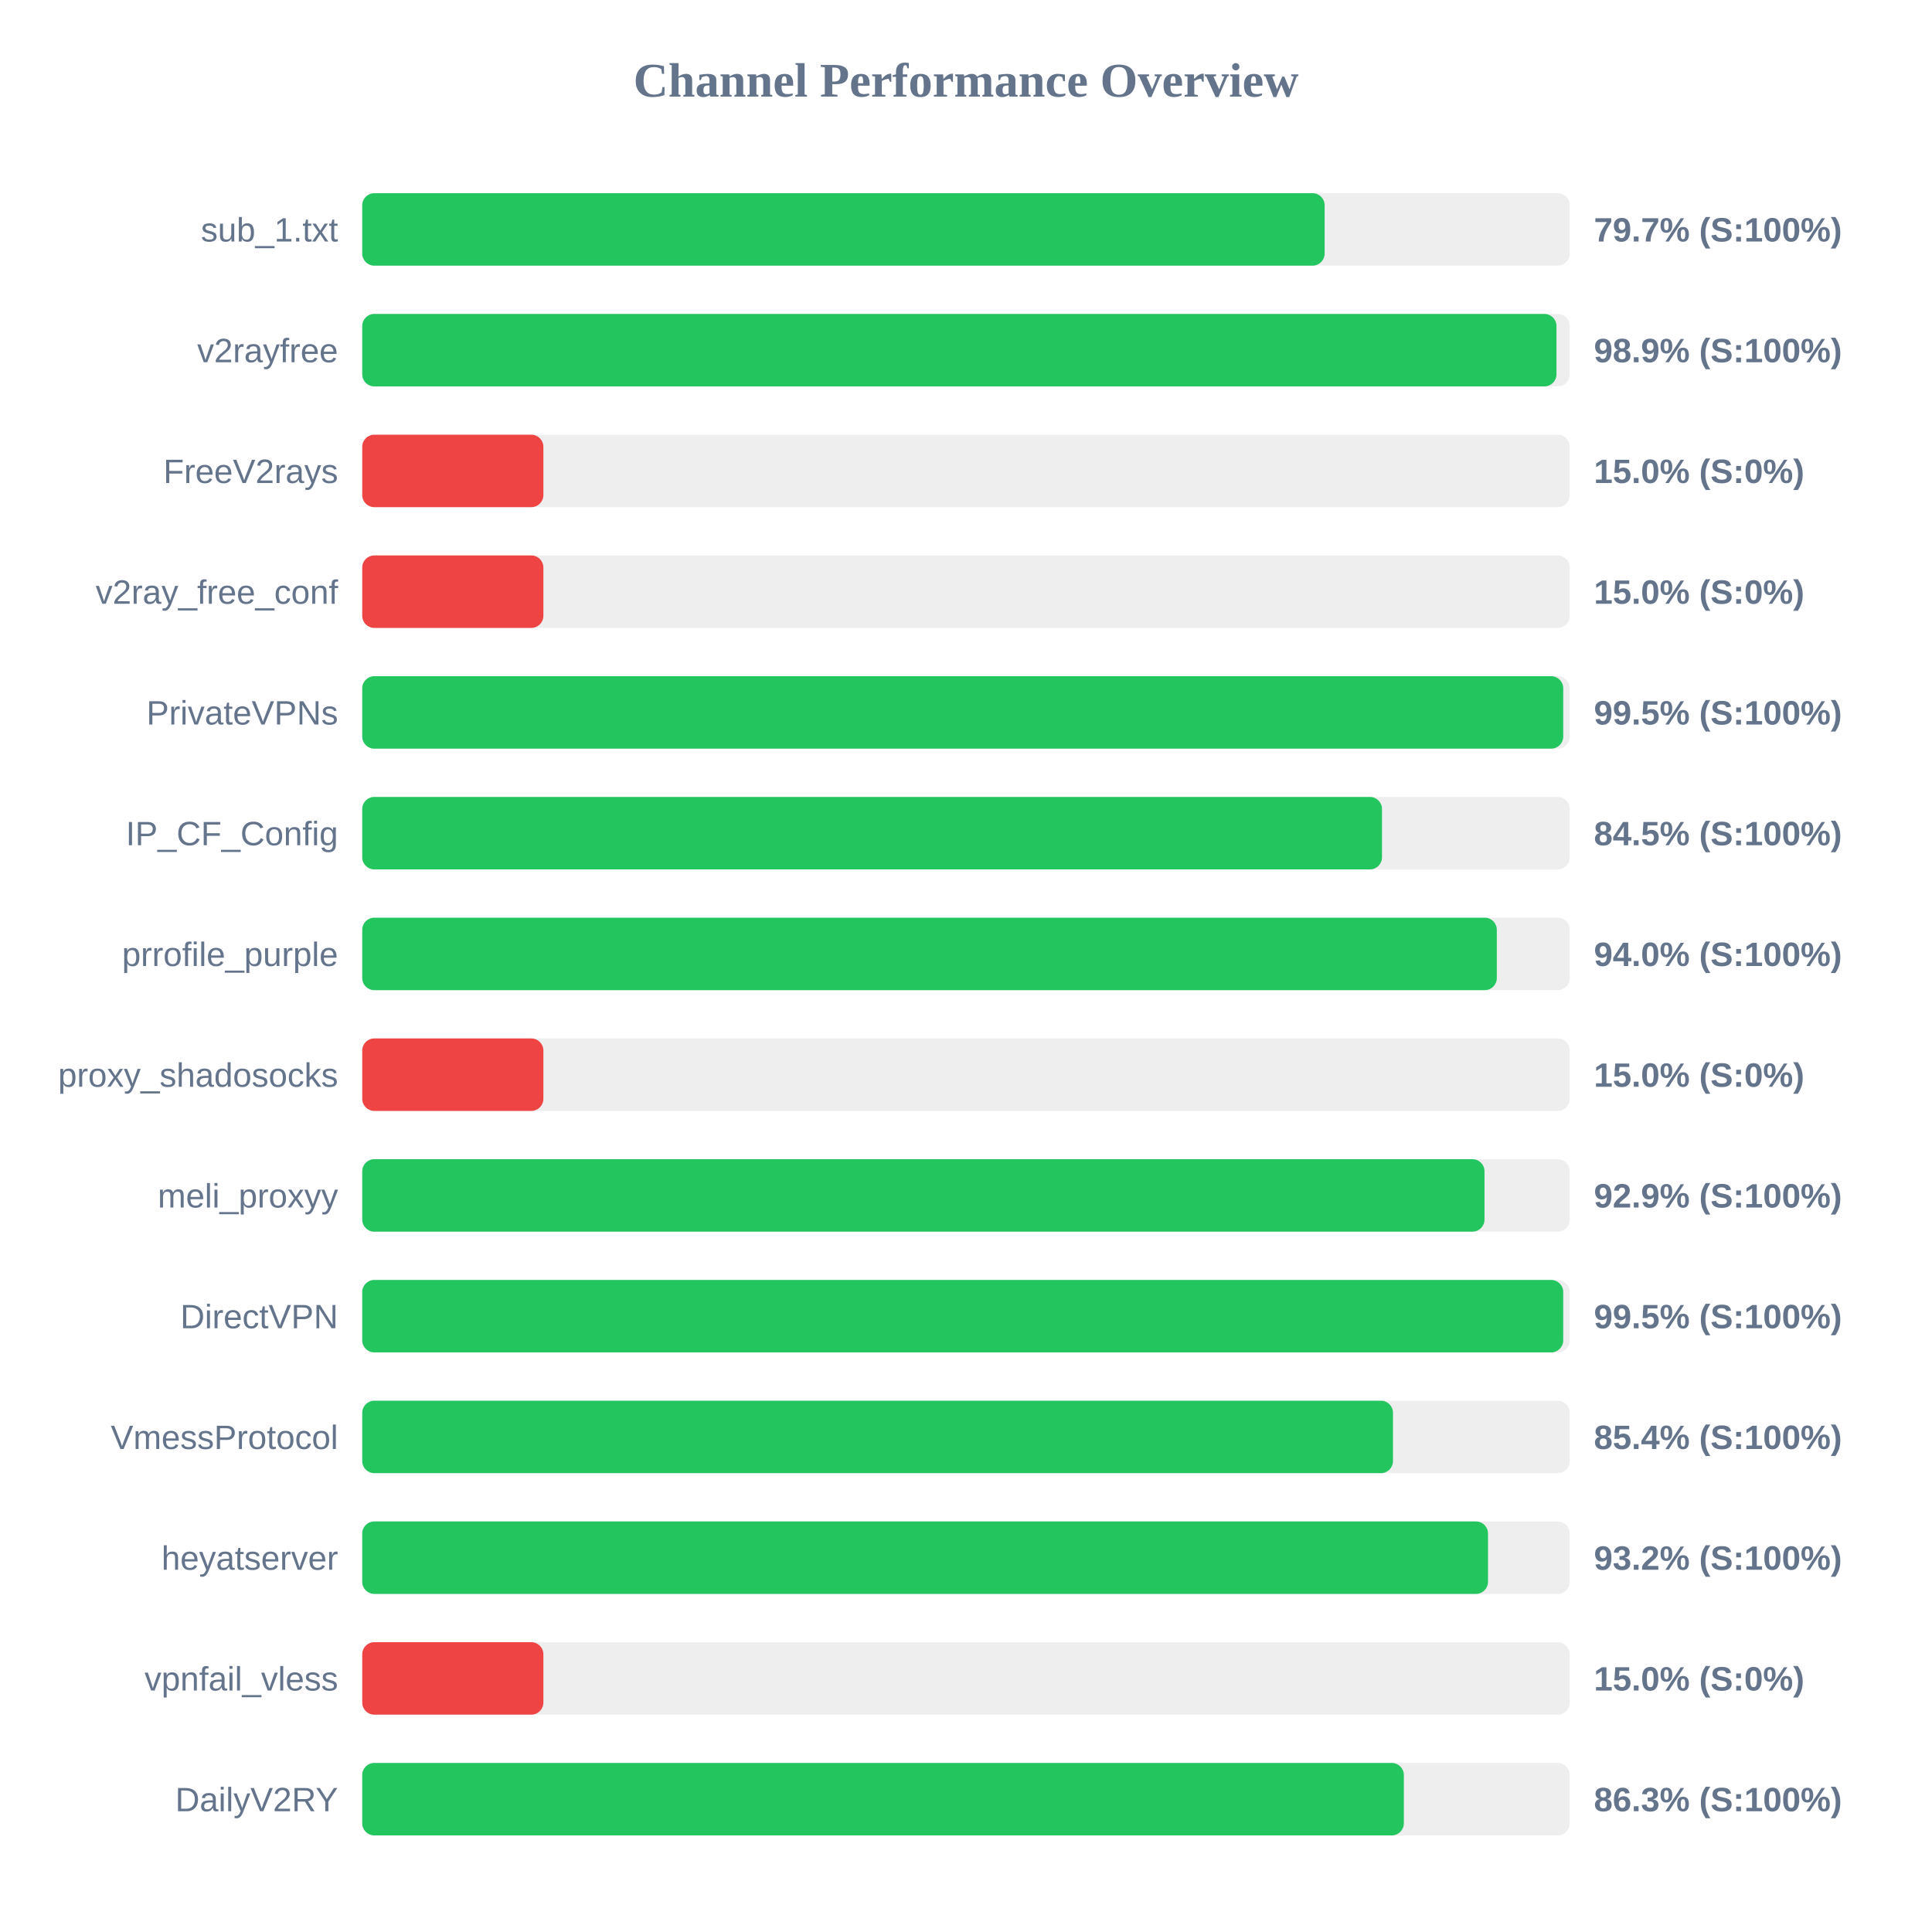
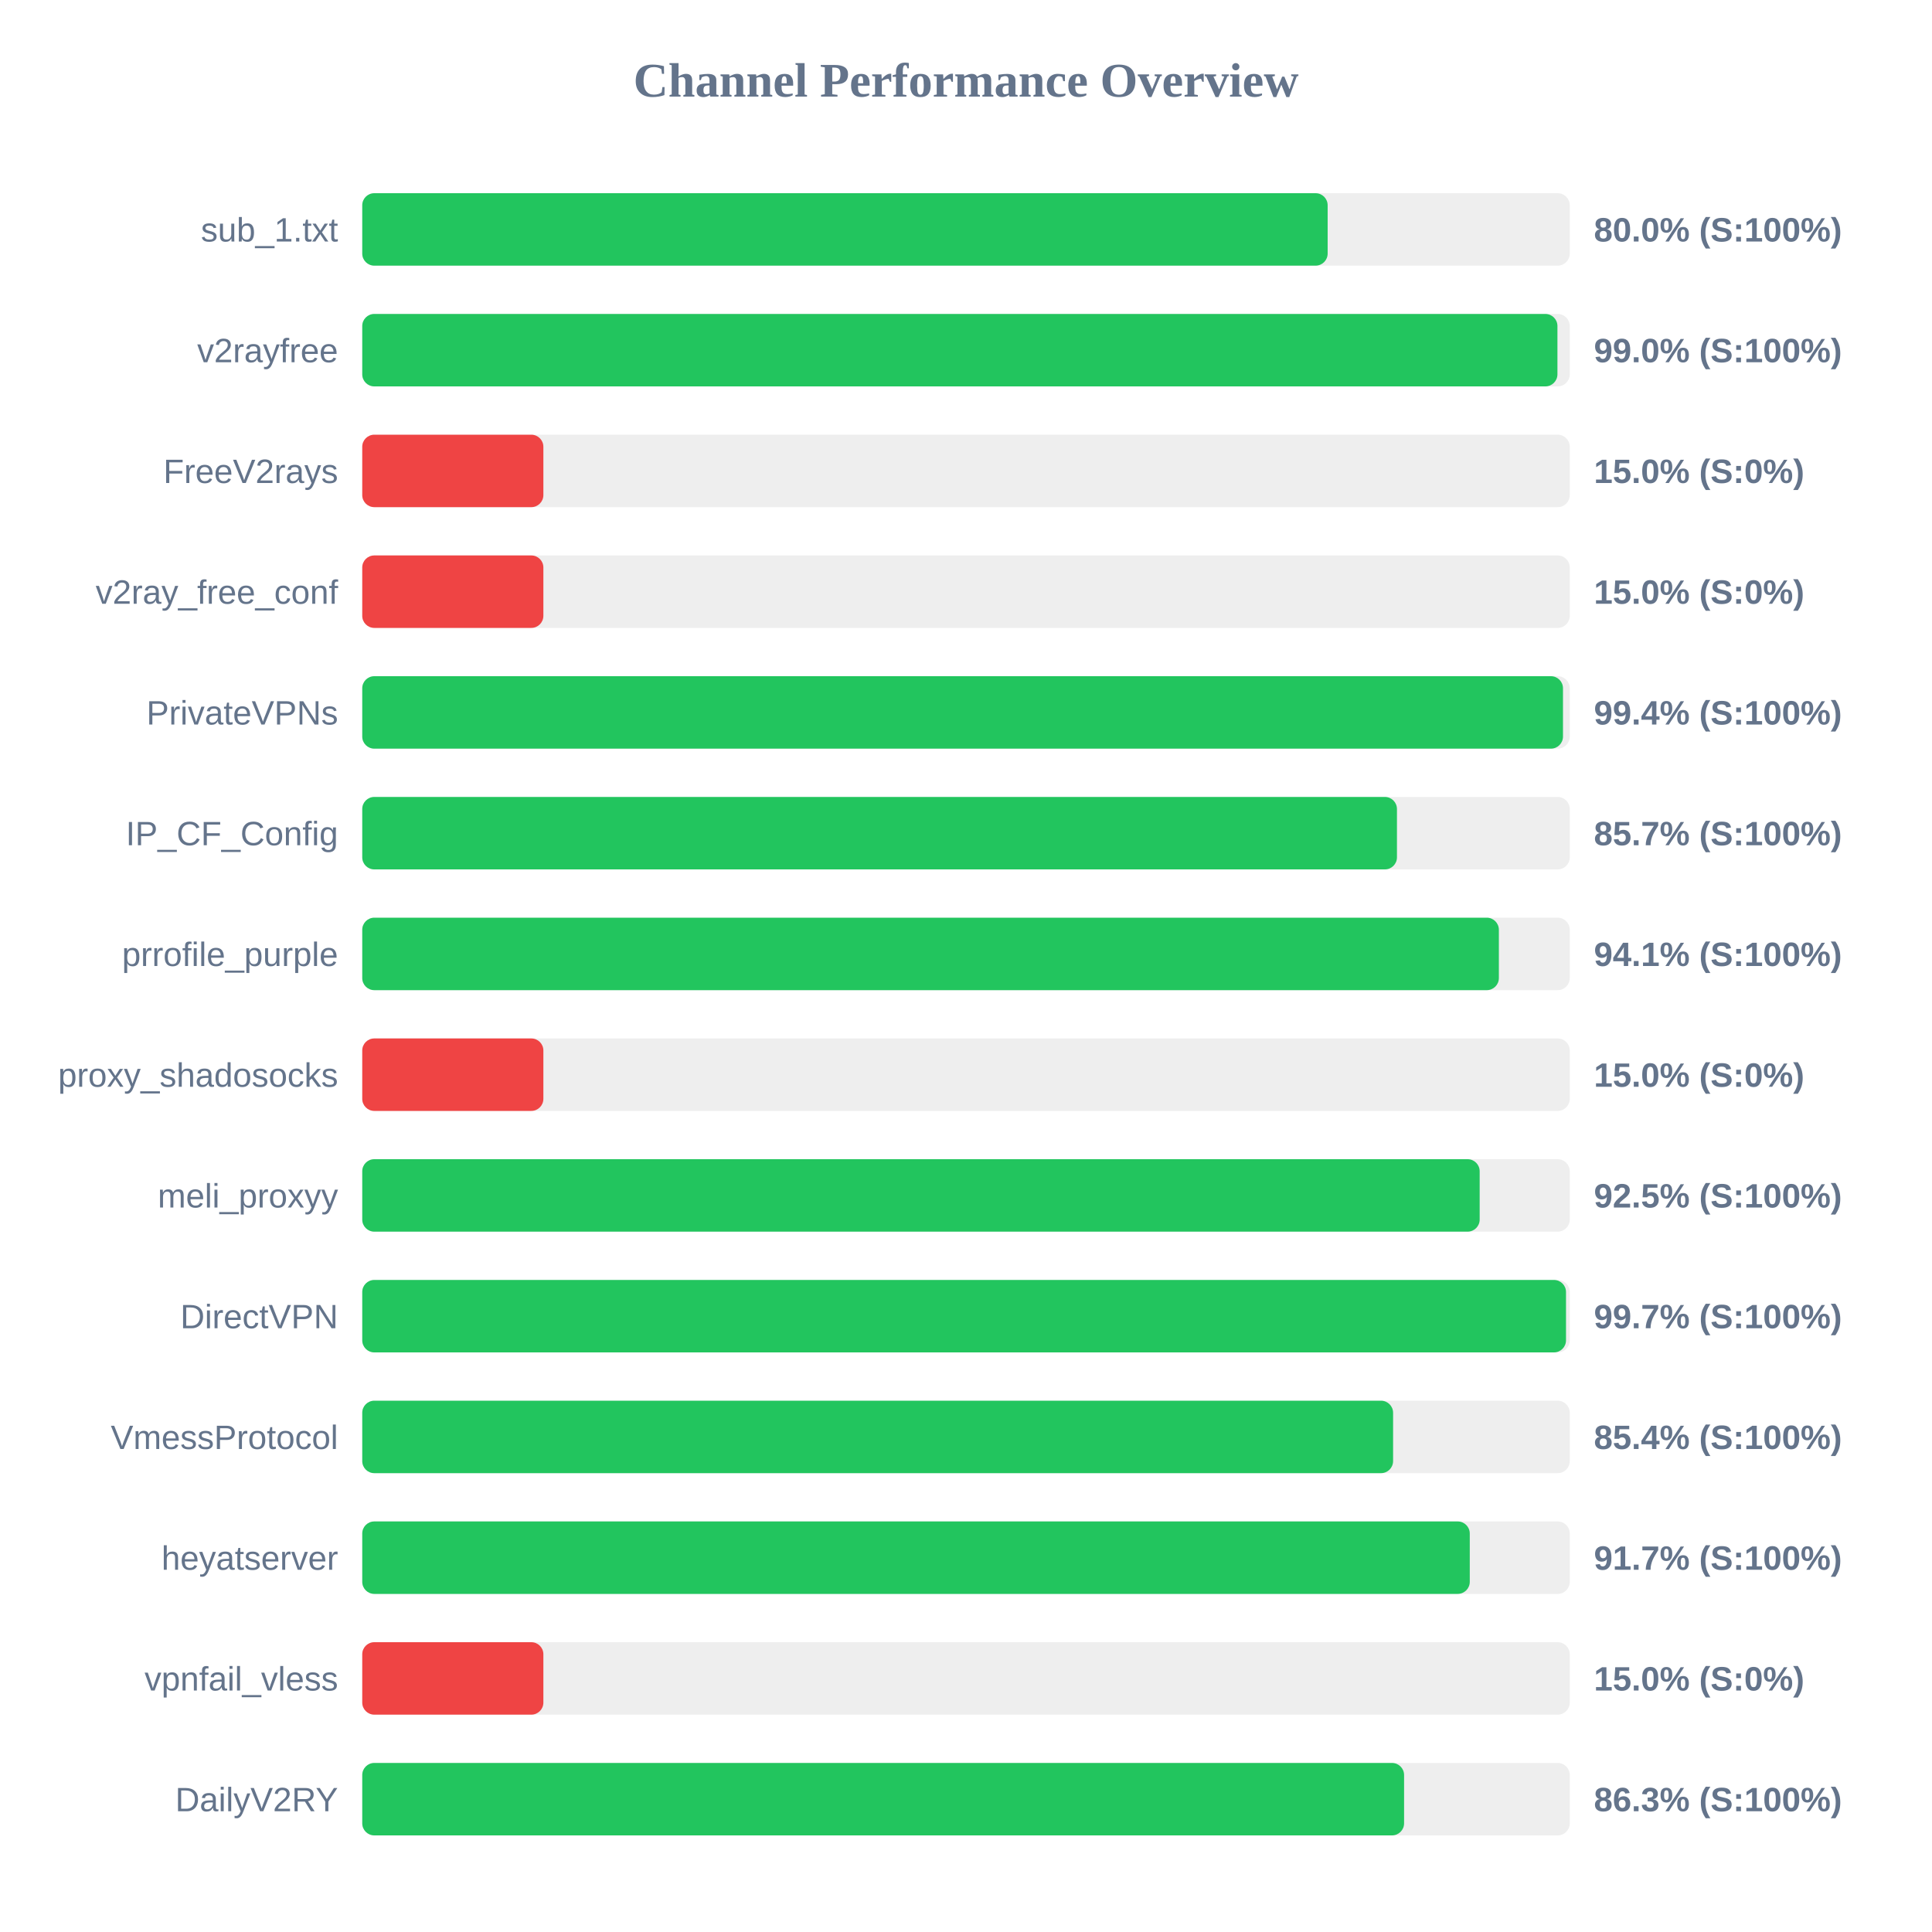
<svg xmlns="http://www.w3.org/2000/svg" width="800" height="800" version="1.1">
  <style>
        .row { font: 14px Arial; fill: #64748b; }
        .score { font: bold 14px Arial; fill: #64748b; }
    </style>
  <text x="400" y="40" text-anchor="middle" font-size="20px" font-weight="bold" fill="#64748b">Channel Performance Overview</text>
  <rect x="150" y="80" width="500" height="30" fill="#eee" rx="5" />
-   <rect x="150" y="80" width="398.5" height="30" fill="#22c55e" rx="5" />
+   <rect x="150" y="80" width="399.75" height="30" fill="#22c55e" rx="5" />
  <text x="140" y="100" text-anchor="end" class="row">sub_1.txt</text>
-   <text x="660" y="100" text-anchor="start" class="score">79.7% (S:100%)</text>
+   <text x="660" y="100" text-anchor="start" class="score">80.0% (S:100%)</text>
  <rect x="150" y="130" width="500" height="30" fill="#eee" rx="5" />
-   <rect x="150" y="130" width="494.5" height="30" fill="#22c55e" rx="5" />
+   <rect x="150" y="130" width="494.9" height="30" fill="#22c55e" rx="5" />
  <text x="140" y="150" text-anchor="end" class="row">v2rayfree</text>
-   <text x="660" y="150" text-anchor="start" class="score">98.9% (S:100%)</text>
+   <text x="660" y="150" text-anchor="start" class="score">99.0% (S:100%)</text>
  <rect x="150" y="180" width="500" height="30" fill="#eee" rx="5" />
  <rect x="150" y="180" width="75.0" height="30" fill="#ef4444" rx="5" />
  <text x="140" y="200" text-anchor="end" class="row">FreeV2rays</text>
  <text x="660" y="200" text-anchor="start" class="score">15.0% (S:0%)</text>
  <rect x="150" y="230" width="500" height="30" fill="#eee" rx="5" />
  <rect x="150" y="230" width="75.0" height="30" fill="#ef4444" rx="5" />
  <text x="140" y="250" text-anchor="end" class="row">v2ray_free_conf</text>
  <text x="660" y="250" text-anchor="start" class="score">15.0% (S:0%)</text>
  <rect x="150" y="280" width="500" height="30" fill="#eee" rx="5" />
-   <rect x="150" y="280" width="497.3" height="30" fill="#22c55e" rx="5" />
+   <rect x="150" y="280" width="497.2" height="30" fill="#22c55e" rx="5" />
  <text x="140" y="300" text-anchor="end" class="row">PrivateVPNs</text>
-   <text x="660" y="300" text-anchor="start" class="score">99.5% (S:100%)</text>
+   <text x="660" y="300" text-anchor="start" class="score">99.4% (S:100%)</text>
  <rect x="150" y="330" width="500" height="30" fill="#eee" rx="5" />
-   <rect x="150" y="330" width="422.25" height="30" fill="#22c55e" rx="5" />
+   <rect x="150" y="330" width="428.45" height="30" fill="#22c55e" rx="5" />
  <text x="140" y="350" text-anchor="end" class="row">IP_CF_Config</text>
-   <text x="660" y="350" text-anchor="start" class="score">84.5% (S:100%)</text>
+   <text x="660" y="350" text-anchor="start" class="score">85.7% (S:100%)</text>
  <rect x="150" y="380" width="500" height="30" fill="#eee" rx="5" />
-   <rect x="150" y="380" width="469.8" height="30" fill="#22c55e" rx="5" />
+   <rect x="150" y="380" width="470.65" height="30" fill="#22c55e" rx="5" />
  <text x="140" y="400" text-anchor="end" class="row">prrofile_purple</text>
-   <text x="660" y="400" text-anchor="start" class="score">94.0% (S:100%)</text>
+   <text x="660" y="400" text-anchor="start" class="score">94.1% (S:100%)</text>
  <rect x="150" y="430" width="500" height="30" fill="#eee" rx="5" />
  <rect x="150" y="430" width="75.0" height="30" fill="#ef4444" rx="5" />
  <text x="140" y="450" text-anchor="end" class="row">proxy_shadosocks</text>
  <text x="660" y="450" text-anchor="start" class="score">15.0% (S:0%)</text>
  <rect x="150" y="480" width="500" height="30" fill="#eee" rx="5" />
-   <rect x="150" y="480" width="464.7" height="30" fill="#22c55e" rx="5" />
+   <rect x="150" y="480" width="462.7" height="30" fill="#22c55e" rx="5" />
  <text x="140" y="500" text-anchor="end" class="row">meli_proxyy</text>
-   <text x="660" y="500" text-anchor="start" class="score">92.9% (S:100%)</text>
+   <text x="660" y="500" text-anchor="start" class="score">92.5% (S:100%)</text>
  <rect x="150" y="530" width="500" height="30" fill="#eee" rx="5" />
-   <rect x="150" y="530" width="497.3" height="30" fill="#22c55e" rx="5" />
+   <rect x="150" y="530" width="498.45" height="30" fill="#22c55e" rx="5" />
  <text x="140" y="550" text-anchor="end" class="row">DirectVPN</text>
-   <text x="660" y="550" text-anchor="start" class="score">99.5% (S:100%)</text>
+   <text x="660" y="550" text-anchor="start" class="score">99.7% (S:100%)</text>
  <rect x="150" y="580" width="500" height="30" fill="#eee" rx="5" />
-   <rect x="150" y="580" width="426.8" height="30" fill="#22c55e" rx="5" />
+   <rect x="150" y="580" width="426.85" height="30" fill="#22c55e" rx="5" />
  <text x="140" y="600" text-anchor="end" class="row">VmessProtocol</text>
  <text x="660" y="600" text-anchor="start" class="score">85.4% (S:100%)</text>
  <rect x="150" y="630" width="500" height="30" fill="#eee" rx="5" />
-   <rect x="150" y="630" width="466.15" height="30" fill="#22c55e" rx="5" />
+   <rect x="150" y="630" width="458.6" height="30" fill="#22c55e" rx="5" />
  <text x="140" y="650" text-anchor="end" class="row">heyatserver</text>
-   <text x="660" y="650" text-anchor="start" class="score">93.2% (S:100%)</text>
+   <text x="660" y="650" text-anchor="start" class="score">91.7% (S:100%)</text>
  <rect x="150" y="680" width="500" height="30" fill="#eee" rx="5" />
  <rect x="150" y="680" width="75.0" height="30" fill="#ef4444" rx="5" />
  <text x="140" y="700" text-anchor="end" class="row">vpnfail_vless</text>
  <text x="660" y="700" text-anchor="start" class="score">15.0% (S:0%)</text>
  <rect x="150" y="730" width="500" height="30" fill="#eee" rx="5" />
-   <rect x="150" y="730" width="431.3" height="30" fill="#22c55e" rx="5" />
+   <rect x="150" y="730" width="431.4" height="30" fill="#22c55e" rx="5" />
  <text x="140" y="750" text-anchor="end" class="row">DailyV2RY</text>
  <text x="660" y="750" text-anchor="start" class="score">86.3% (S:100%)</text>
</svg>
